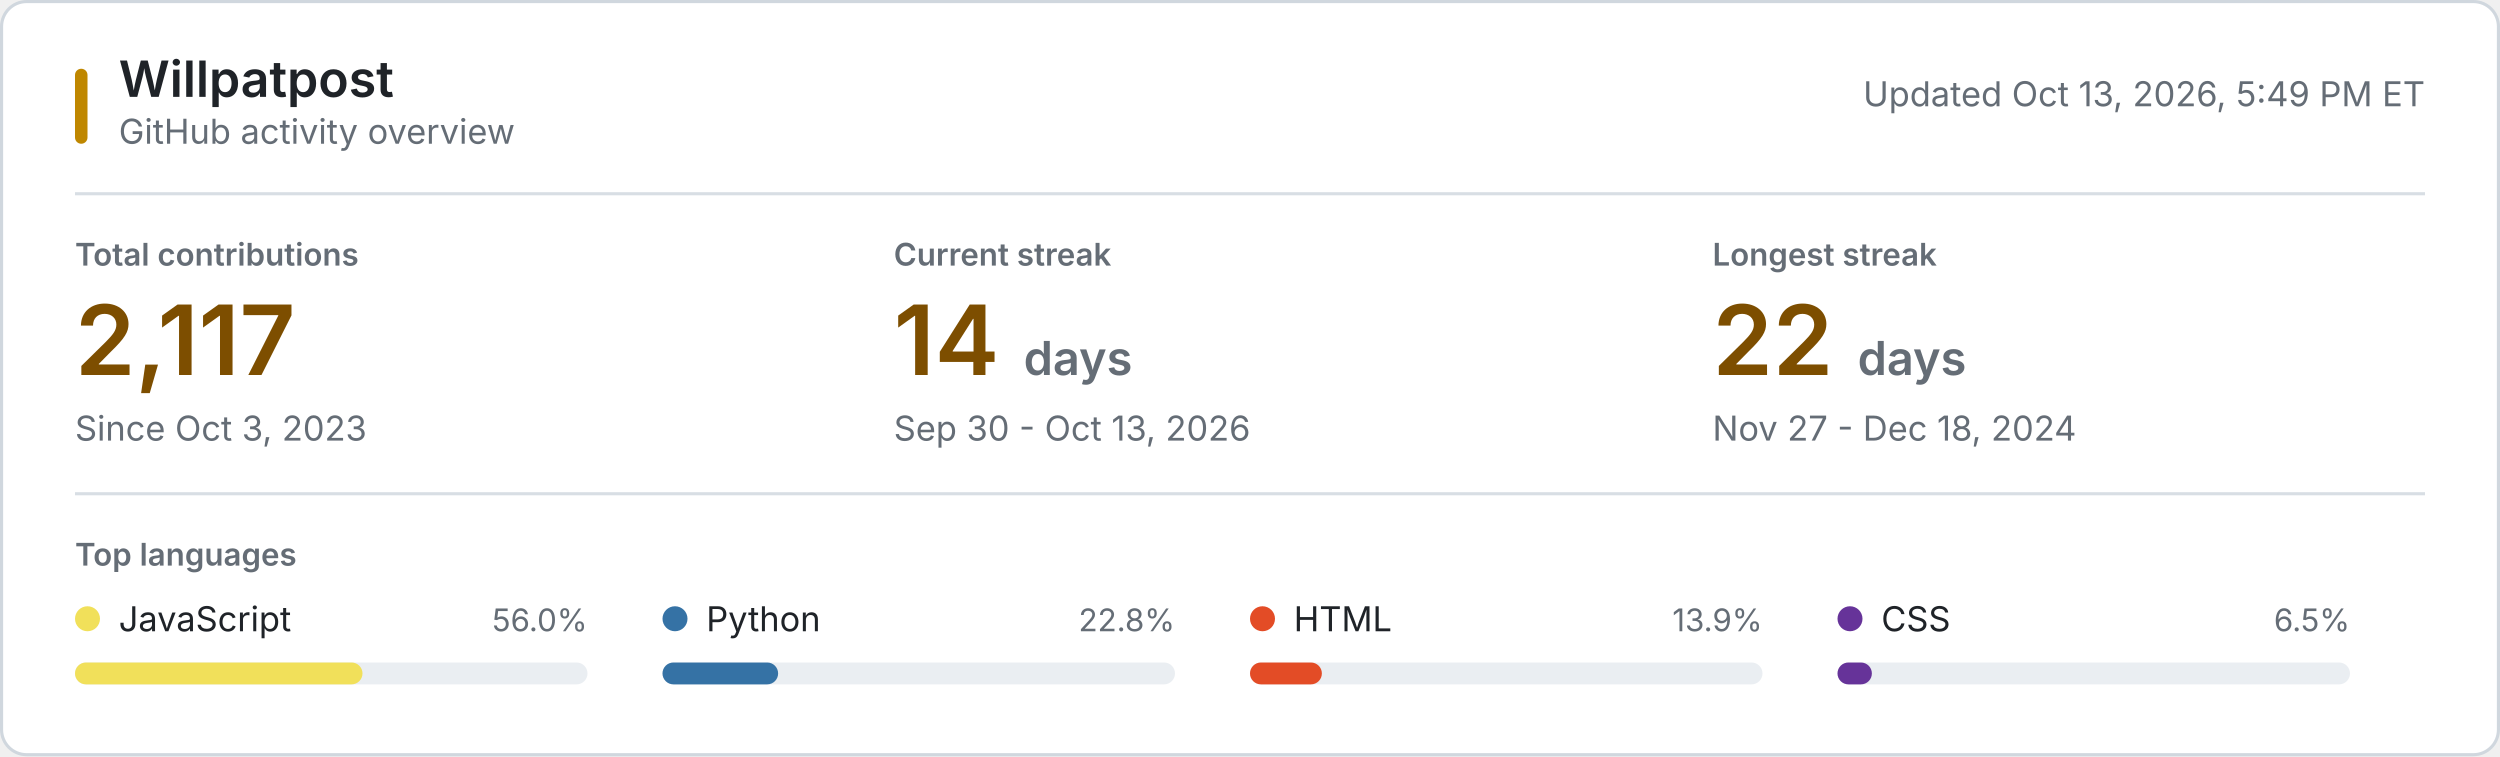
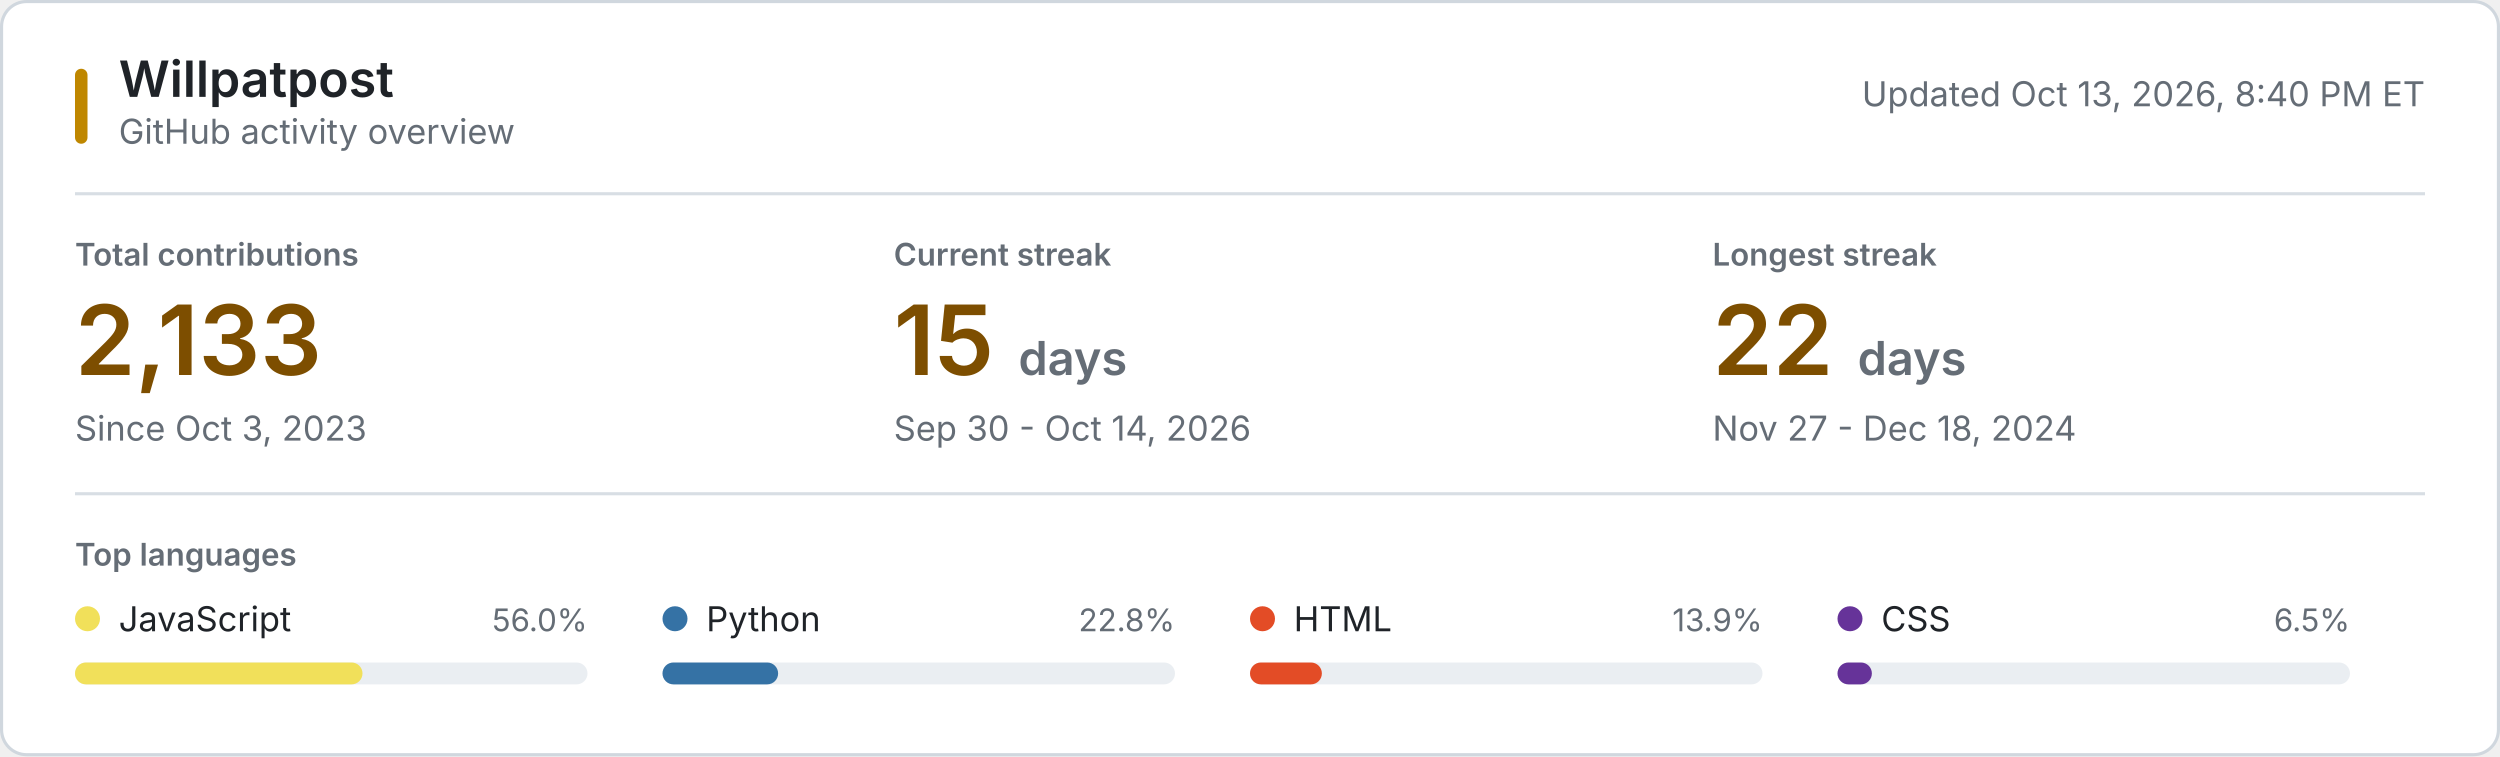
<svg xmlns="http://www.w3.org/2000/svg" style="isolation: isolate" viewBox="0 0 800 242" width="800px" height="242px" role="img" aria-labelledby="title desc">
  <style>
    @keyframes reveal {
      from { opacity: 0.2; }
      to { opacity: 1; }
    }
    .animate { animation: reveal 320ms ease-out both; }
    .background { fill: #ffffff; stroke: #d0d7de; }
    .username { font: 600 16px -apple-system, BlinkMacSystemFont, "Segoe UI", sans-serif; fill: #1f2328; }
    .subtitle, .updated { font: 11px -apple-system, BlinkMacSystemFont, "Segoe UI", sans-serif; fill: #656d76; }
    .section-label, .metric-label { font: 600 10px -apple-system, BlinkMacSystemFont, "Segoe UI", sans-serif; fill: #656d76; }
    .metric-label, .section-label { text-transform: uppercase; }
    .metric-value { font: 600 31px -apple-system, BlinkMacSystemFont, "Segoe UI", sans-serif; fill: #7d4e00; }
    .metric-unit, .metric-note { fill: #656d76; }
    .metric-note { font: 11px -apple-system, BlinkMacSystemFont, "Segoe UI", sans-serif; }
    .language-name { font: 11px -apple-system, BlinkMacSystemFont, "Segoe UI", sans-serif; fill: #1f2328; }
    .language-percent { font: 10px -apple-system, BlinkMacSystemFont, "Segoe UI", sans-serif; fill: #656d76; }
    .language-track { fill: #eaeef2; }
    .empty-state { font: 11px -apple-system, BlinkMacSystemFont, "Segoe UI", sans-serif; fill: #656d76; }
    .rule { stroke: #d8dee4; stroke-width: 1; }
    .accent { fill: #bf8700; }
    @media (prefers-color-scheme: dark) {
      .background { fill: #0d1117; stroke: #30363d; }
      .username, .language-name { fill: #f0f6fc; }
      .subtitle, .updated, .section-label, .metric-label, .metric-unit, .metric-note, .language-percent, .empty-state { fill: #8b949e; }
      .metric-value { fill: #f0c74e; }
      .language-track { fill: #21262d; }
      .rule { stroke: #21262d; }
      .accent { fill: #e3b341; }
    }
    @media (prefers-reduced-motion: reduce) {
      .animate { animation: none; }
    }
  </style>
  <rect class="background" x="0.5" y="0.5" width="799" height="241" rx="8" />
  <rect class="accent" x="24" y="22" width="4" height="24" rx="2" />
  <text class="username" x="38" y="31">Willpatpost</text>
  <text class="subtitle" x="38" y="46">GitHub activity overview</text>
-   <text class="updated" x="776" y="34" text-anchor="end">Updated Oct 13, 2026, 5:49 PM ET</text>
+   <text class="updated" x="776" y="34" text-anchor="end">Updated Oct 13, 2026, 8:40 PM ET</text>
  <line class="rule" x1="24" y1="62" x2="776" y2="62" />
  <g class="animate" style="animation-delay: 20ms">
    <text class="metric-label" x="24" y="85">Total contributions</text>
-     <text class="metric-value" x="24" y="120">2,117</text>
+     <text class="metric-value" x="24" y="120">2,133</text>
    <text class="metric-note" x="24" y="141">Since Oct 3, 2023</text>
  </g>
  <g class="animate" style="animation-delay: 55ms">
    <text class="metric-label" x="286" y="85">Current streak</text>
-     <text class="metric-value" x="286" y="120">14 <tspan class="metric-unit" font-size="15">days</tspan>
+     <text class="metric-value" x="286" y="120">15 <tspan class="metric-unit" font-size="15">days</tspan>
    </text>
-     <text class="metric-note" x="286" y="141">Sep 30 - Oct 13, 2026</text>
+     <text class="metric-note" x="286" y="141">Sep 30 - Oct 14, 2026</text>
  </g>
  <g class="animate" style="animation-delay: 90ms">
    <text class="metric-label" x="548" y="85">Longest streak</text>
    <text class="metric-value" x="548" y="120">22 <tspan class="metric-unit" font-size="15">days</tspan>
    </text>
    <text class="metric-note" x="548" y="141">Nov 27 - Dec 18, 2024</text>
  </g>
  <line class="rule" x1="24" y1="158" x2="776" y2="158" />
  <text class="section-label" x="24" y="181">Top languages</text>
  <g class="animate" style="animation-delay: 120ms">
    <circle cx="28" cy="198" r="4" fill="#f1e05a" />
    <text class="language-name" x="38" y="202">JavaScript</text>
    <text class="language-percent" x="188" y="202" text-anchor="end">56.0%</text>
    <rect class="language-track" x="24" y="212" width="164" height="7" rx="3.5" />
    <rect x="24" y="212" width="92" height="7" rx="3.5" fill="#f1e05a" />
  </g>
  <g class="animate" style="animation-delay: 155ms">
    <circle cx="216" cy="198" r="4" fill="#3572A5" />
    <text class="language-name" x="226" y="202">Python</text>
    <text class="language-percent" x="376" y="202" text-anchor="end">22.8%</text>
    <rect class="language-track" x="212" y="212" width="164" height="7" rx="3.5" />
    <rect x="212" y="212" width="37" height="7" rx="3.5" fill="#3572A5" />
  </g>
  <g class="animate" style="animation-delay: 190ms">
    <circle cx="404" cy="198" r="4" fill="#e34c26" />
    <text class="language-name" x="414" y="202">HTML</text>
    <text class="language-percent" x="564" y="202" text-anchor="end">13.9%</text>
    <rect class="language-track" x="400" y="212" width="164" height="7" rx="3.5" />
    <rect x="400" y="212" width="23" height="7" rx="3.5" fill="#e34c26" />
  </g>
  <g class="animate" style="animation-delay: 225ms">
    <circle cx="592" cy="198" r="4" fill="#663399" />
    <text class="language-name" x="602" y="202">CSS</text>
    <text class="language-percent" x="752" y="202" text-anchor="end">6.5%</text>
    <rect class="language-track" x="588" y="212" width="164" height="7" rx="3.5" />
    <rect x="588" y="212" width="11" height="7" rx="3.5" fill="#663399" />
  </g>
</svg>
